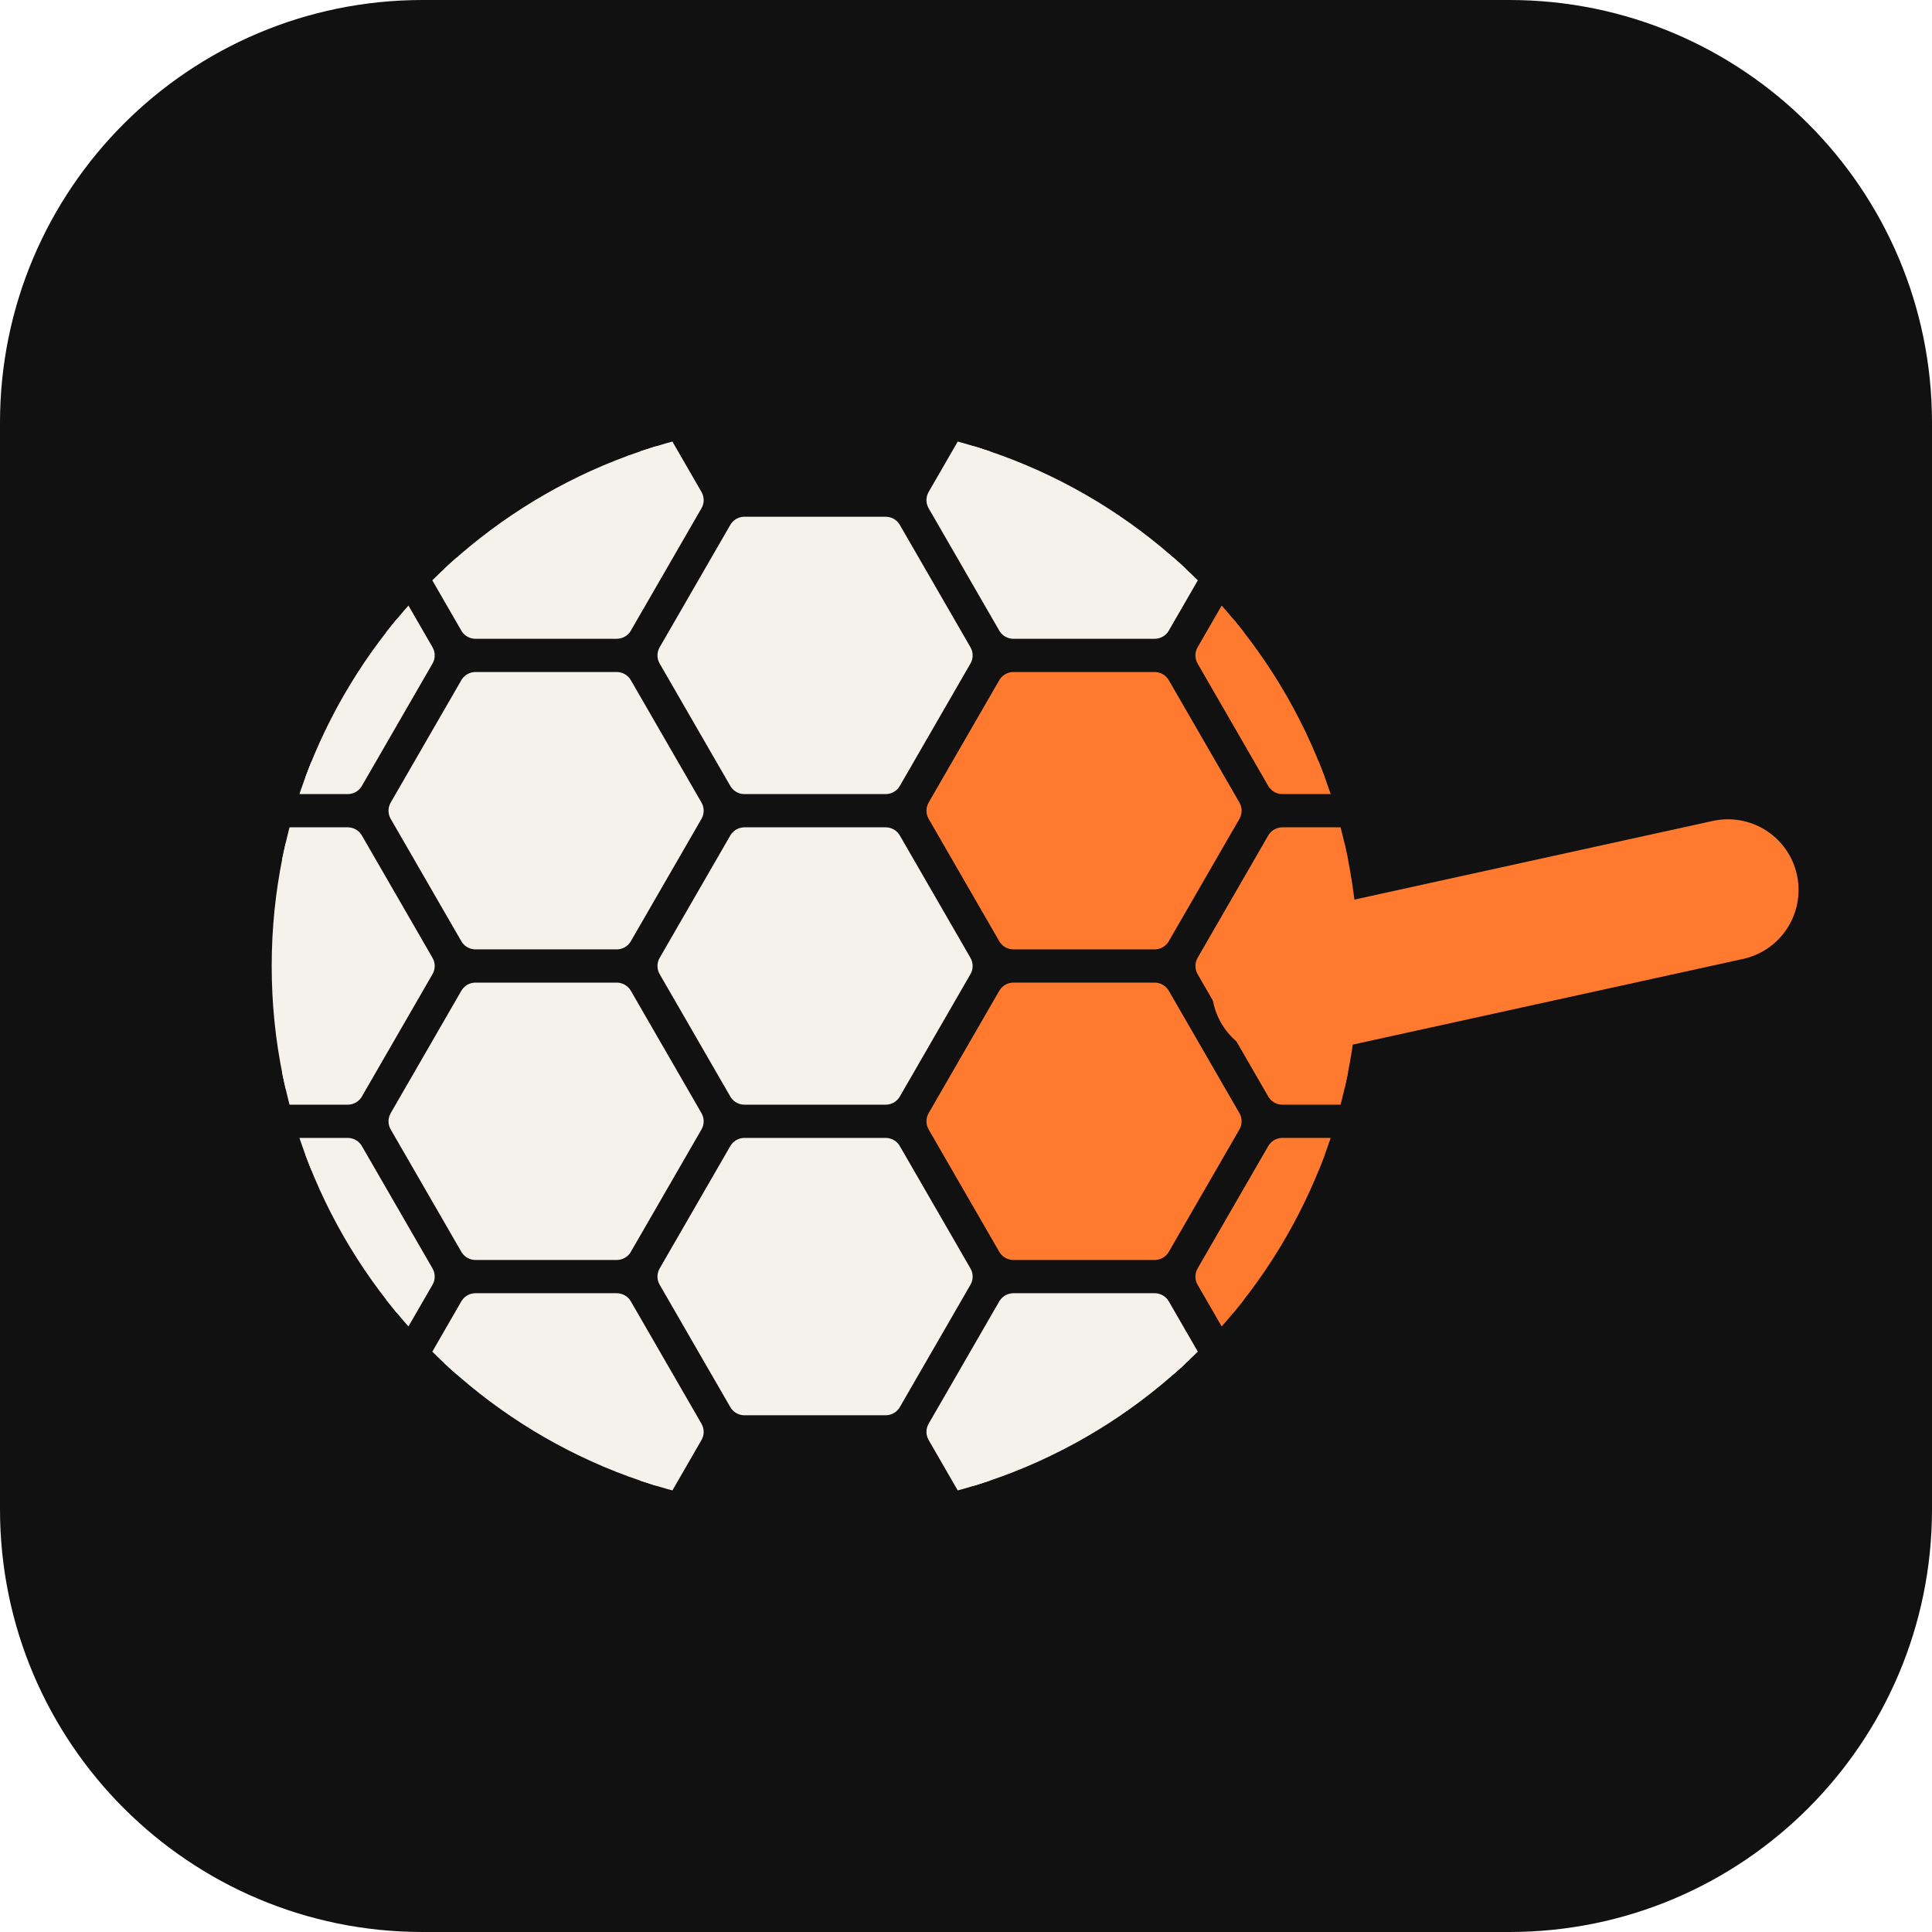
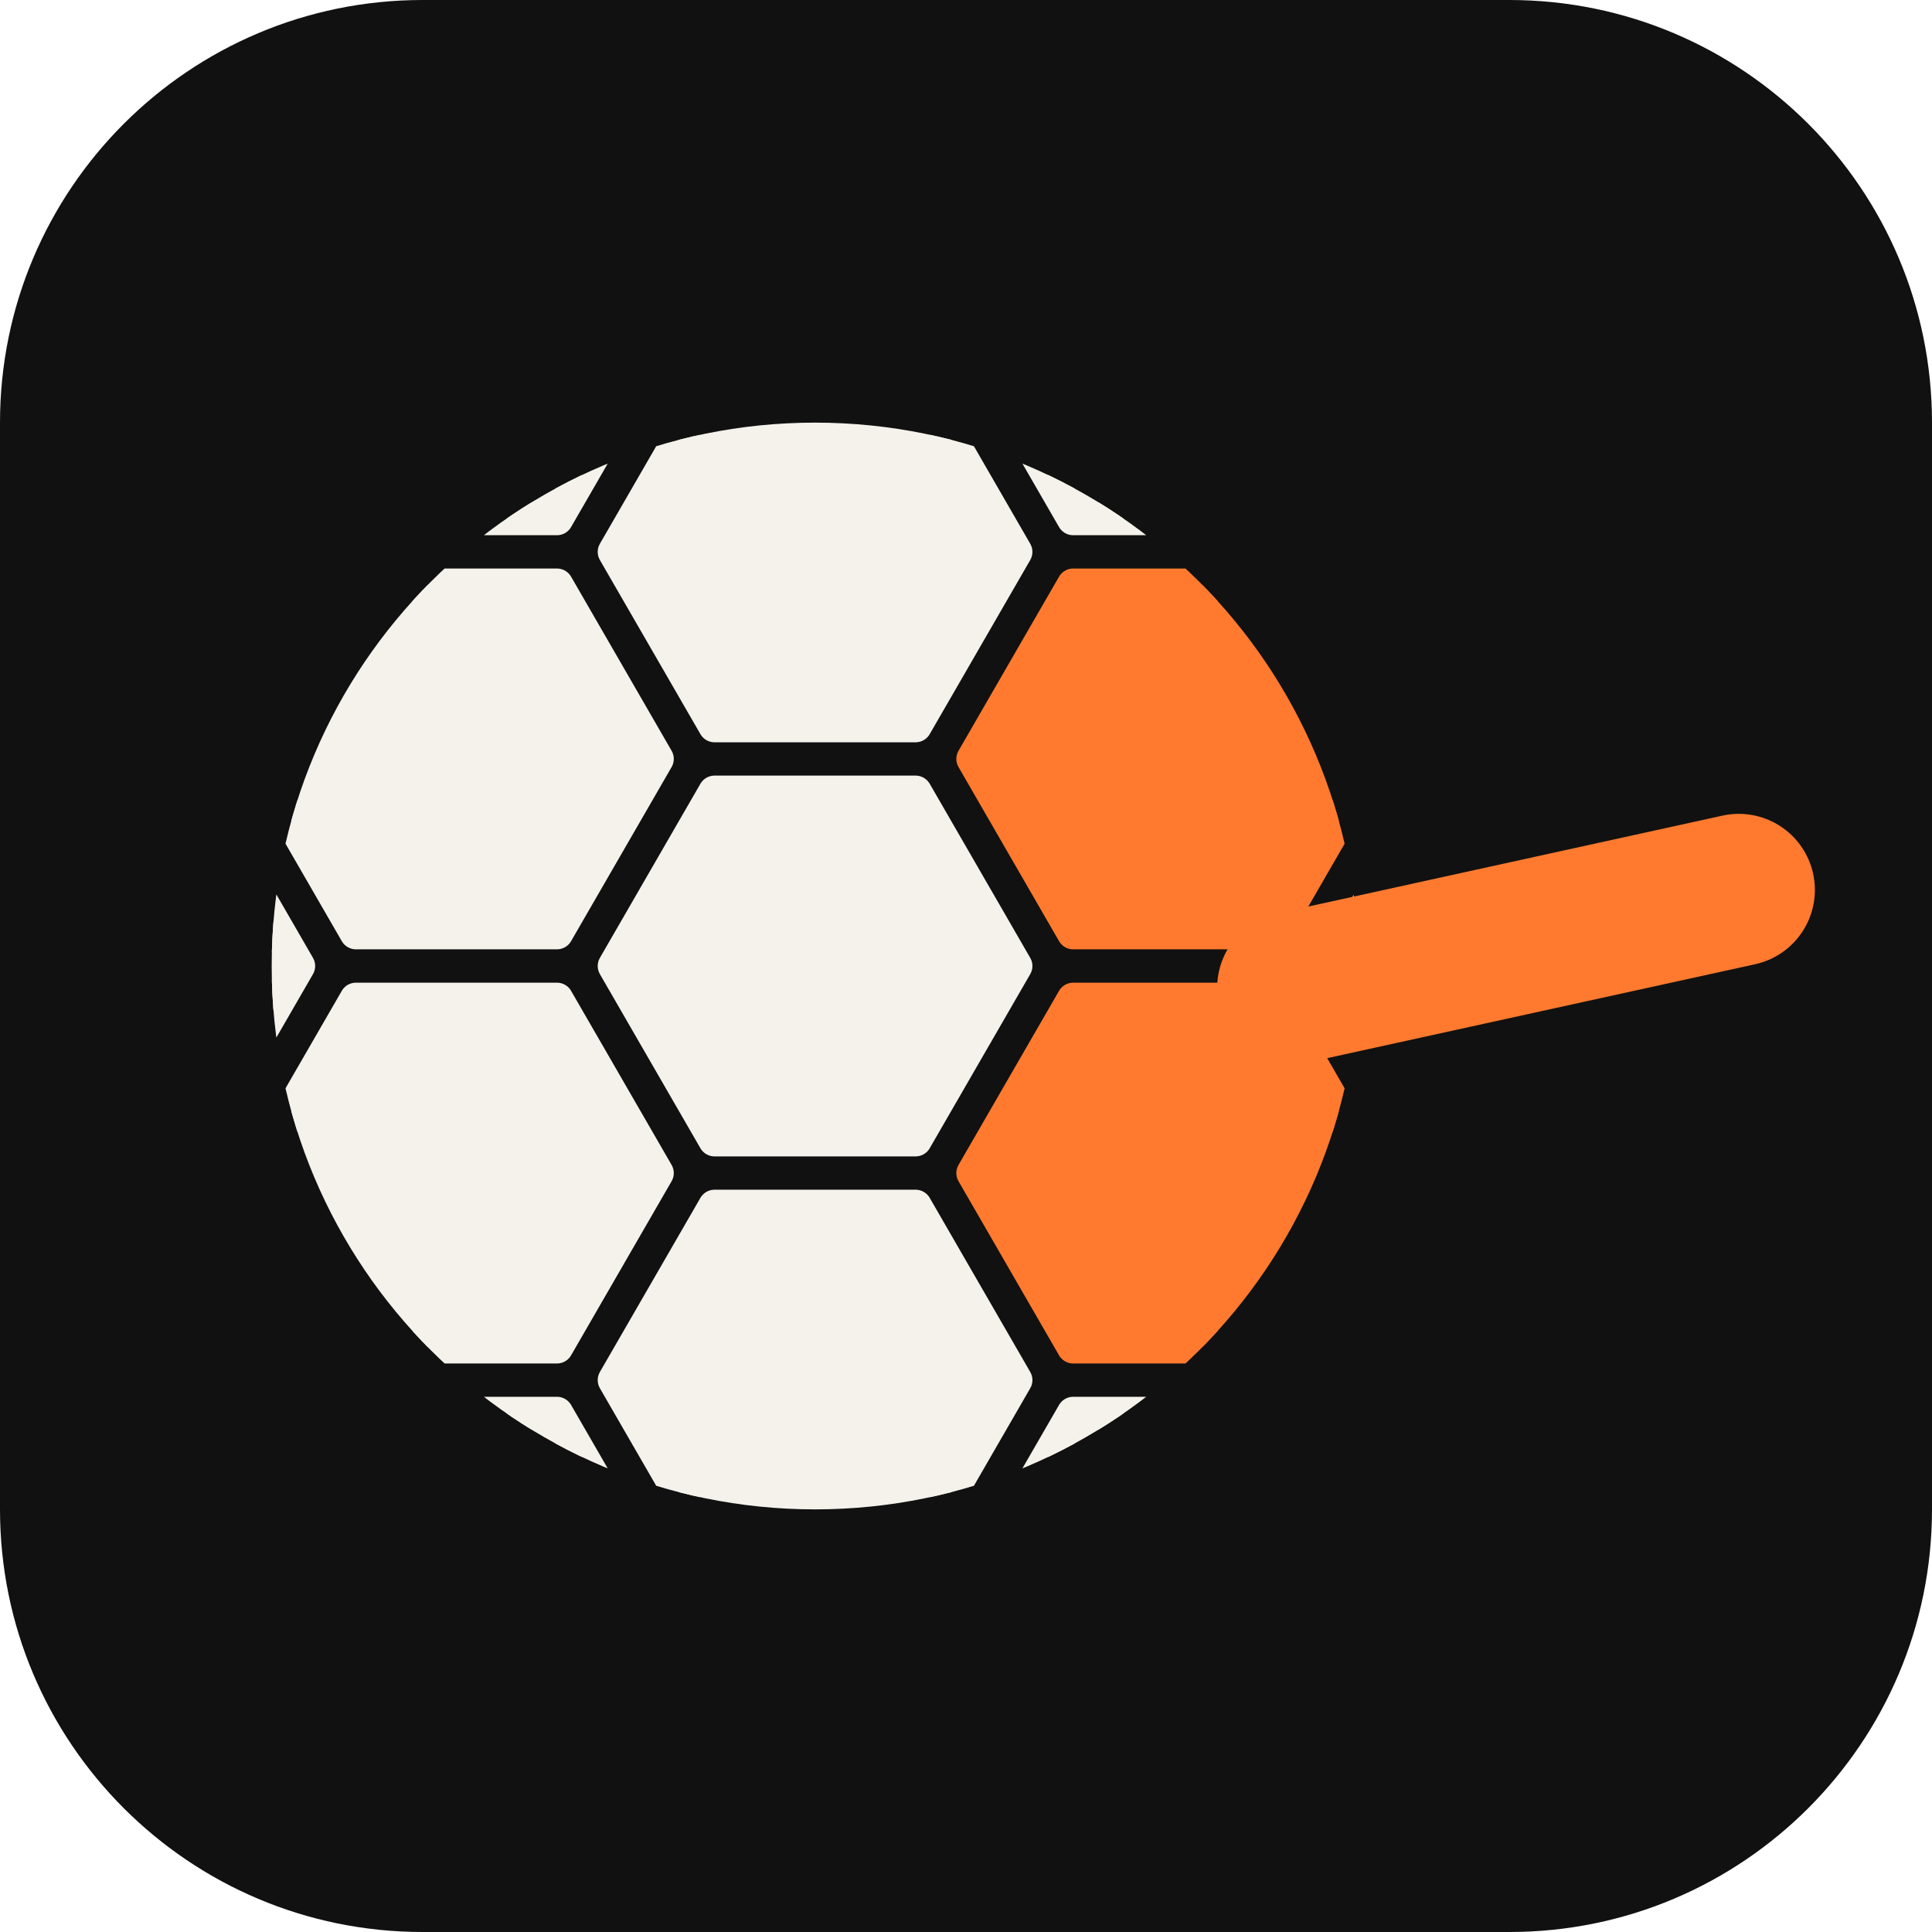
<svg xmlns="http://www.w3.org/2000/svg" viewBox="0 0 256 256" width="256" height="256" role="img" aria-label="Pelada da Panela">
  <defs>
    <clipPath id="ppBall">
      <circle cx="0" cy="0" r="100" />
    </clipPath>
  </defs>
  <rect width="256" height="256" rx="56" fill="#111111" />
  <g transform="translate(108 128) scale(0.72)">
-     <line x1="86" y1="4" x2="168" y2="-14" stroke="#FF7A2F" stroke-width="26" stroke-linecap="round" />
+     <line x1="88" y1="4" x2="170" y2="-14" stroke="#FF7A2F" stroke-width="28" stroke-linecap="round" />
    <g clip-path="url(#ppBall)">
      <g stroke-width="6" stroke-linejoin="round">
-         <polygon points="26,0 13,22.52 -13,22.52 -26,0 -13,-22.52 13,-22.52" transform="translate(-99 -57.16)" fill="#F5F2EB" stroke="#F5F2EB" />
-         <polygon points="26,0 13,22.52 -13,22.52 -26,0 -13,-22.52 13,-22.52" transform="translate(-99 0)" fill="#F5F2EB" stroke="#F5F2EB" />
-         <polygon points="26,0 13,22.52 -13,22.52 -26,0 -13,-22.52 13,-22.52" transform="translate(-99 57.16)" fill="#F5F2EB" stroke="#F5F2EB" />
-         <polygon points="26,0 13,22.52 -13,22.52 -26,0 -13,-22.52 13,-22.52" transform="translate(-49.5 -85.74)" fill="#F5F2EB" stroke="#F5F2EB" />
-         <polygon points="26,0 13,22.52 -13,22.52 -26,0 -13,-22.52 13,-22.52" transform="translate(-49.5 -28.58)" fill="#F5F2EB" stroke="#F5F2EB" />
-         <polygon points="26,0 13,22.52 -13,22.52 -26,0 -13,-22.52 13,-22.52" transform="translate(-49.5 28.58)" fill="#F5F2EB" stroke="#F5F2EB" />
-         <polygon points="26,0 13,22.52 -13,22.52 -26,0 -13,-22.52 13,-22.52" transform="translate(-49.5 85.74)" fill="#F5F2EB" stroke="#F5F2EB" />
-         <polygon points="26,0 13,22.52 -13,22.52 -26,0 -13,-22.52 13,-22.52" transform="translate(0 -57.16)" fill="#F5F2EB" stroke="#F5F2EB" />
-         <polygon points="26,0 13,22.52 -13,22.52 -26,0 -13,-22.52 13,-22.52" transform="translate(0 0)" fill="#F5F2EB" stroke="#F5F2EB" />
-         <polygon points="26,0 13,22.52 -13,22.52 -26,0 -13,-22.52 13,-22.52" transform="translate(0 57.16)" fill="#F5F2EB" stroke="#F5F2EB" />
-         <polygon points="26,0 13,22.52 -13,22.52 -26,0 -13,-22.52 13,-22.52" transform="translate(49.5 -85.74)" fill="#F5F2EB" stroke="#F5F2EB" />
-         <polygon points="26,0 13,22.52 -13,22.52 -26,0 -13,-22.52 13,-22.52" transform="translate(49.5 85.74)" fill="#F5F2EB" stroke="#F5F2EB" />
-         <polygon points="26,0 13,22.52 -13,22.52 -26,0 -13,-22.52 13,-22.52" transform="translate(49.5 -28.58)" fill="#FF7A2F" stroke="#FF7A2F" />
-         <polygon points="26,0 13,22.52 -13,22.52 -26,0 -13,-22.52 13,-22.52" transform="translate(49.5 28.58)" fill="#FF7A2F" stroke="#FF7A2F" />
-         <polygon points="26,0 13,22.52 -13,22.52 -26,0 -13,-22.52 13,-22.52" transform="translate(99 -57.16)" fill="#FF7A2F" stroke="#FF7A2F" />
-         <polygon points="26,0 13,22.52 -13,22.52 -26,0 -13,-22.52 13,-22.52" transform="translate(99 0)" fill="#FF7A2F" stroke="#FF7A2F" />
-         <polygon points="26,0 13,22.52 -13,22.52 -26,0 -13,-22.52 13,-22.52" transform="translate(99 57.16)" fill="#FF7A2F" stroke="#FF7A2F" />
+         <polygon points="37,0 18.5,32.04 -18.5,32.04 -37,0 -18.5,-32.04 18.5,-32.04" transform="translate(-132 -76.21)" fill="#F5F2EB" stroke="#F5F2EB" />
+         <polygon points="37,0 18.5,32.04 -18.5,32.04 -37,0 -18.5,-32.04 18.5,-32.04" transform="translate(-132 0)" fill="#F5F2EB" stroke="#F5F2EB" />
+         <polygon points="37,0 18.5,32.04 -18.5,32.04 -37,0 -18.5,-32.04 18.5,-32.04" transform="translate(-132 76.21)" fill="#F5F2EB" stroke="#F5F2EB" />
+         <polygon points="37,0 18.5,32.04 -18.5,32.04 -37,0 -18.5,-32.04 18.5,-32.04" transform="translate(-66 -114.32)" fill="#F5F2EB" stroke="#F5F2EB" />
+         <polygon points="37,0 18.5,32.04 -18.5,32.04 -37,0 -18.5,-32.04 18.5,-32.04" transform="translate(-66 -38.11)" fill="#F5F2EB" stroke="#F5F2EB" />
+         <polygon points="37,0 18.5,32.04 -18.5,32.04 -37,0 -18.5,-32.04 18.5,-32.04" transform="translate(-66 38.11)" fill="#F5F2EB" stroke="#F5F2EB" />
+         <polygon points="37,0 18.5,32.04 -18.5,32.04 -37,0 -18.5,-32.04 18.5,-32.04" transform="translate(-66 114.32)" fill="#F5F2EB" stroke="#F5F2EB" />
+         <polygon points="37,0 18.5,32.04 -18.5,32.04 -37,0 -18.5,-32.04 18.5,-32.04" transform="translate(0 -76.21)" fill="#F5F2EB" stroke="#F5F2EB" />
+         <polygon points="37,0 18.5,32.04 -18.5,32.04 -37,0 -18.5,-32.04 18.5,-32.04" transform="translate(0 0)" fill="#F5F2EB" stroke="#F5F2EB" />
+         <polygon points="37,0 18.5,32.04 -18.5,32.04 -37,0 -18.5,-32.04 18.5,-32.04" transform="translate(0 76.21)" fill="#F5F2EB" stroke="#F5F2EB" />
+         <polygon points="37,0 18.5,32.04 -18.5,32.04 -37,0 -18.5,-32.04 18.5,-32.04" transform="translate(66 -114.32)" fill="#F5F2EB" stroke="#F5F2EB" />
+         <polygon points="37,0 18.5,32.04 -18.5,32.04 -37,0 -18.5,-32.04 18.5,-32.04" transform="translate(66 114.32)" fill="#F5F2EB" stroke="#F5F2EB" />
+         <polygon points="37,0 18.5,32.04 -18.5,32.04 -37,0 -18.5,-32.04 18.5,-32.04" transform="translate(66 -38.11)" fill="#FF7A2F" stroke="#FF7A2F" />
+         <polygon points="37,0 18.5,32.04 -18.5,32.04 -37,0 -18.5,-32.04 18.5,-32.04" transform="translate(66 38.11)" fill="#FF7A2F" stroke="#FF7A2F" />
+         <polygon points="37,0 18.5,32.04 -18.5,32.04 -37,0 -18.5,-32.04 18.5,-32.04" transform="translate(132 -76.21)" fill="#FF7A2F" stroke="#FF7A2F" />
+         <polygon points="37,0 18.5,32.04 -18.5,32.04 -37,0 -18.5,-32.04 18.5,-32.04" transform="translate(132 0)" fill="#FF7A2F" stroke="#FF7A2F" />
+         <polygon points="37,0 18.5,32.04 -18.5,32.04 -37,0 -18.5,-32.04 18.5,-32.04" transform="translate(132 76.21)" fill="#FF7A2F" stroke="#FF7A2F" />
      </g>
    </g>
  </g>
</svg>
